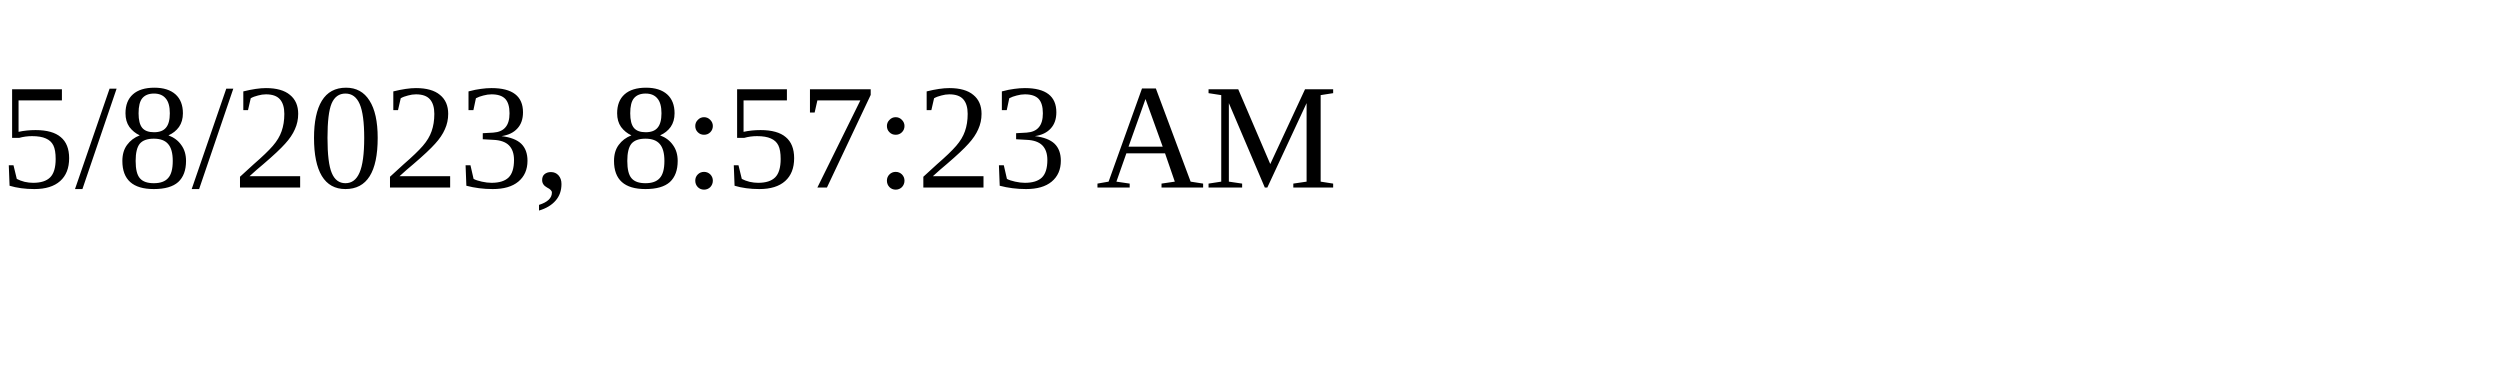
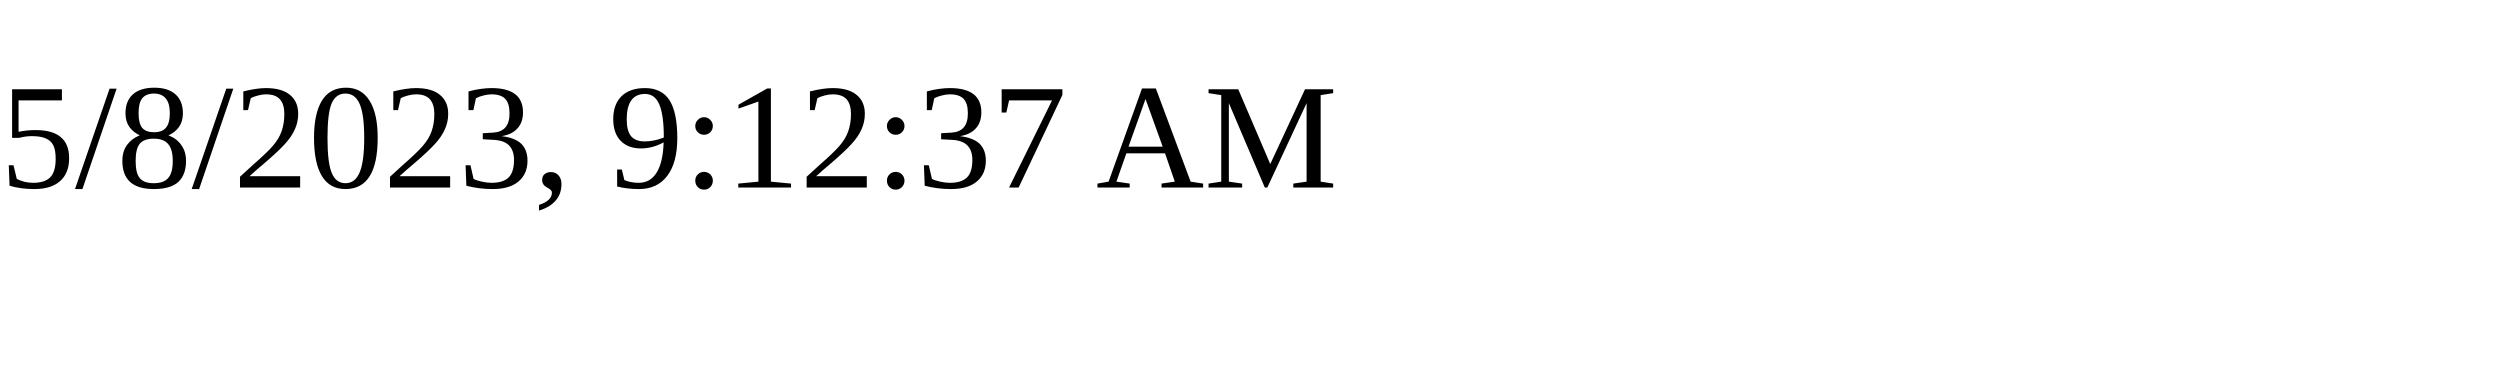
<svg xmlns="http://www.w3.org/2000/svg" height="30" width="200">
-   <text x="0" y="15">5/8/2023, 8:57:23 AM</text>
+   <text x="0" y="15">5/8/2023, 9:12:37 AM</text>
</svg>
